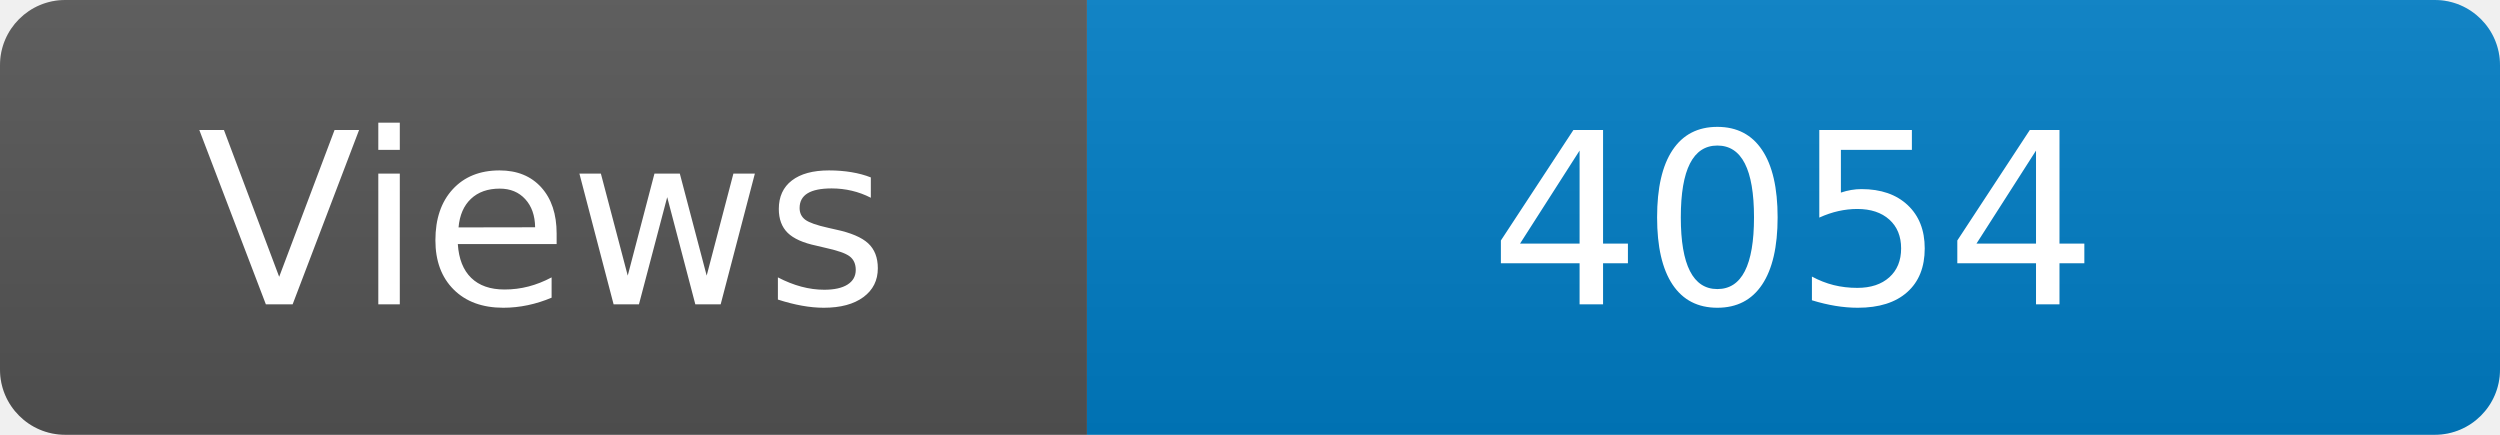
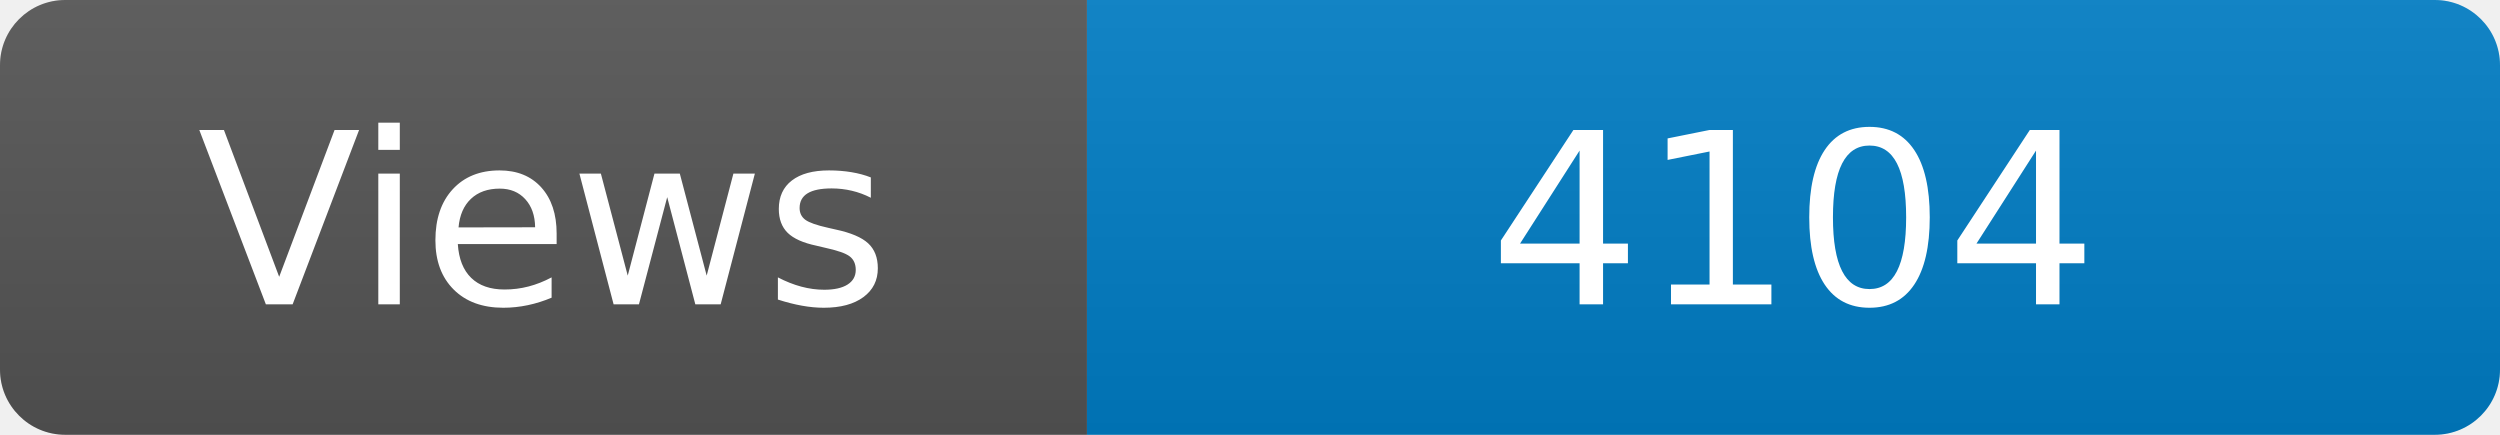
<svg xmlns="http://www.w3.org/2000/svg" width="115" height="20" role="img" aria-label="Maintained?: yes">
  <linearGradient id="s" x2="0" y2="100%">
    <stop offset="0" stop-color="#bbb" stop-opacity=".1" />
    <stop offset="1" stop-opacity=".1" />
  </linearGradient>
  <clipPath id="r">
    <rect width="115" height="20" rx="3" fill="#fff" />
  </clipPath>
  <g clip-path="url(#r)">
    <rect width="50" height="20" fill="#555" />
    <rect x="50" width="160" height="20" fill="#007ec6" />
    <rect width="115" height="20" fill="url(#s)" />
  </g>
  <g fill="#fff" text-anchor="middle" font-family="Verdana,Geneva,DejaVu Sans,sans-serif" font-size="110">
    <text x="250" y="140" transform="scale(.1)" fill="#fff">Views</text>
-     <text x="825" y="140" transform="scale(.1)" fill="#fff">4054</text>
+     <text x="825" y="140" transform="scale(.1)" fill="#fff">4104</text>
  </g>
</svg>
